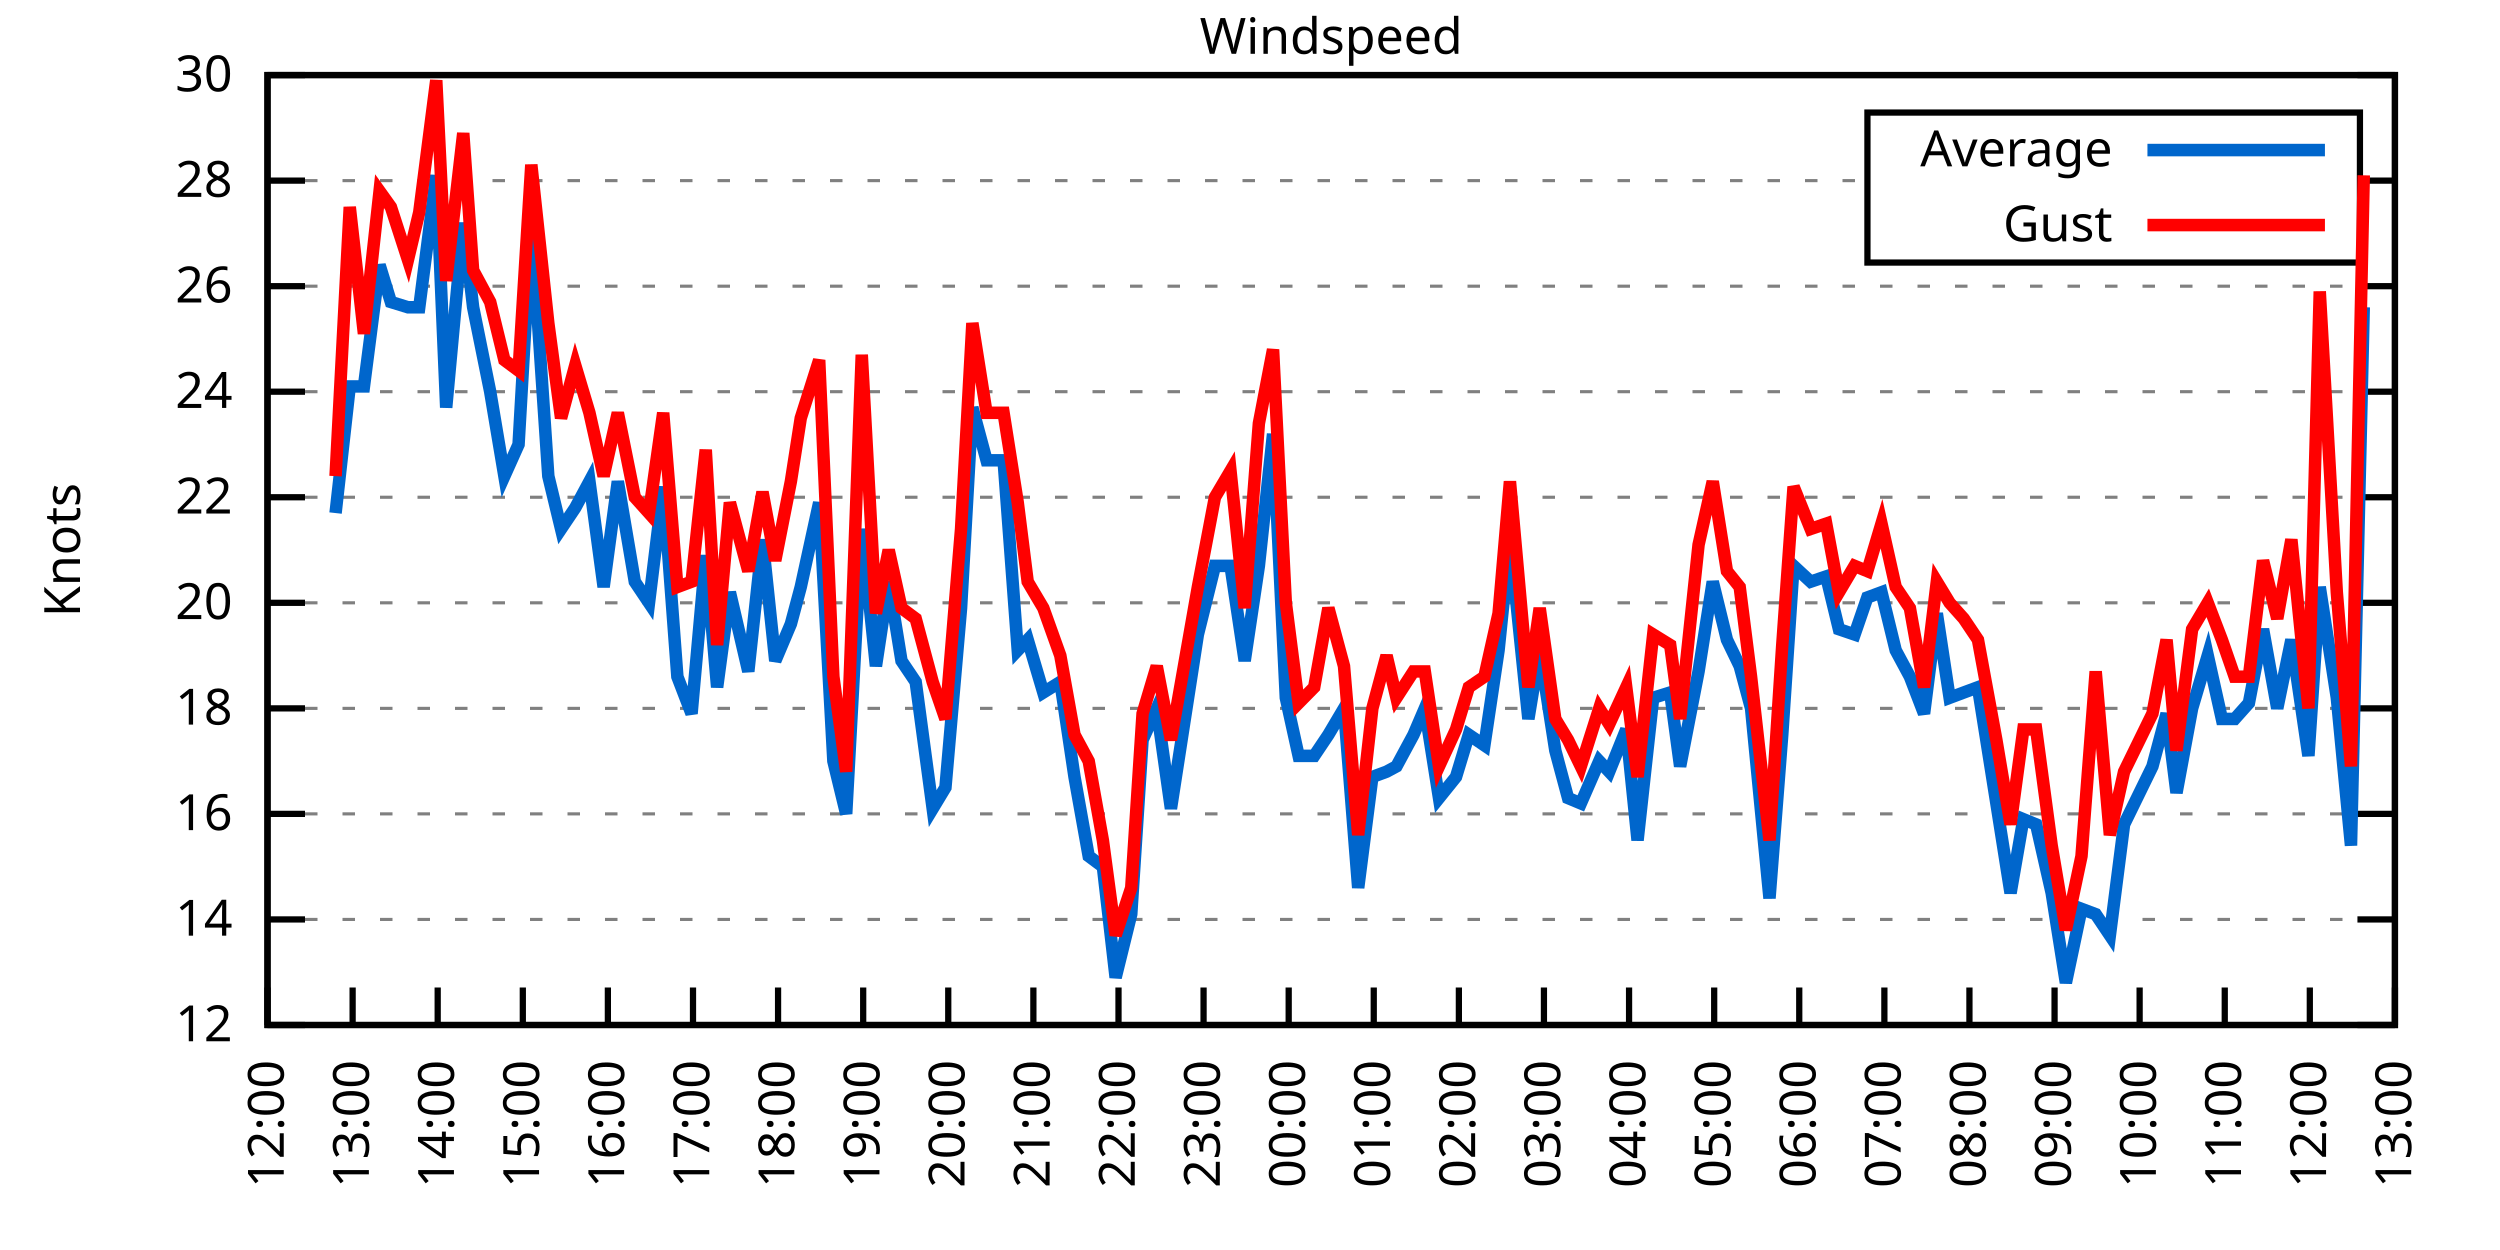
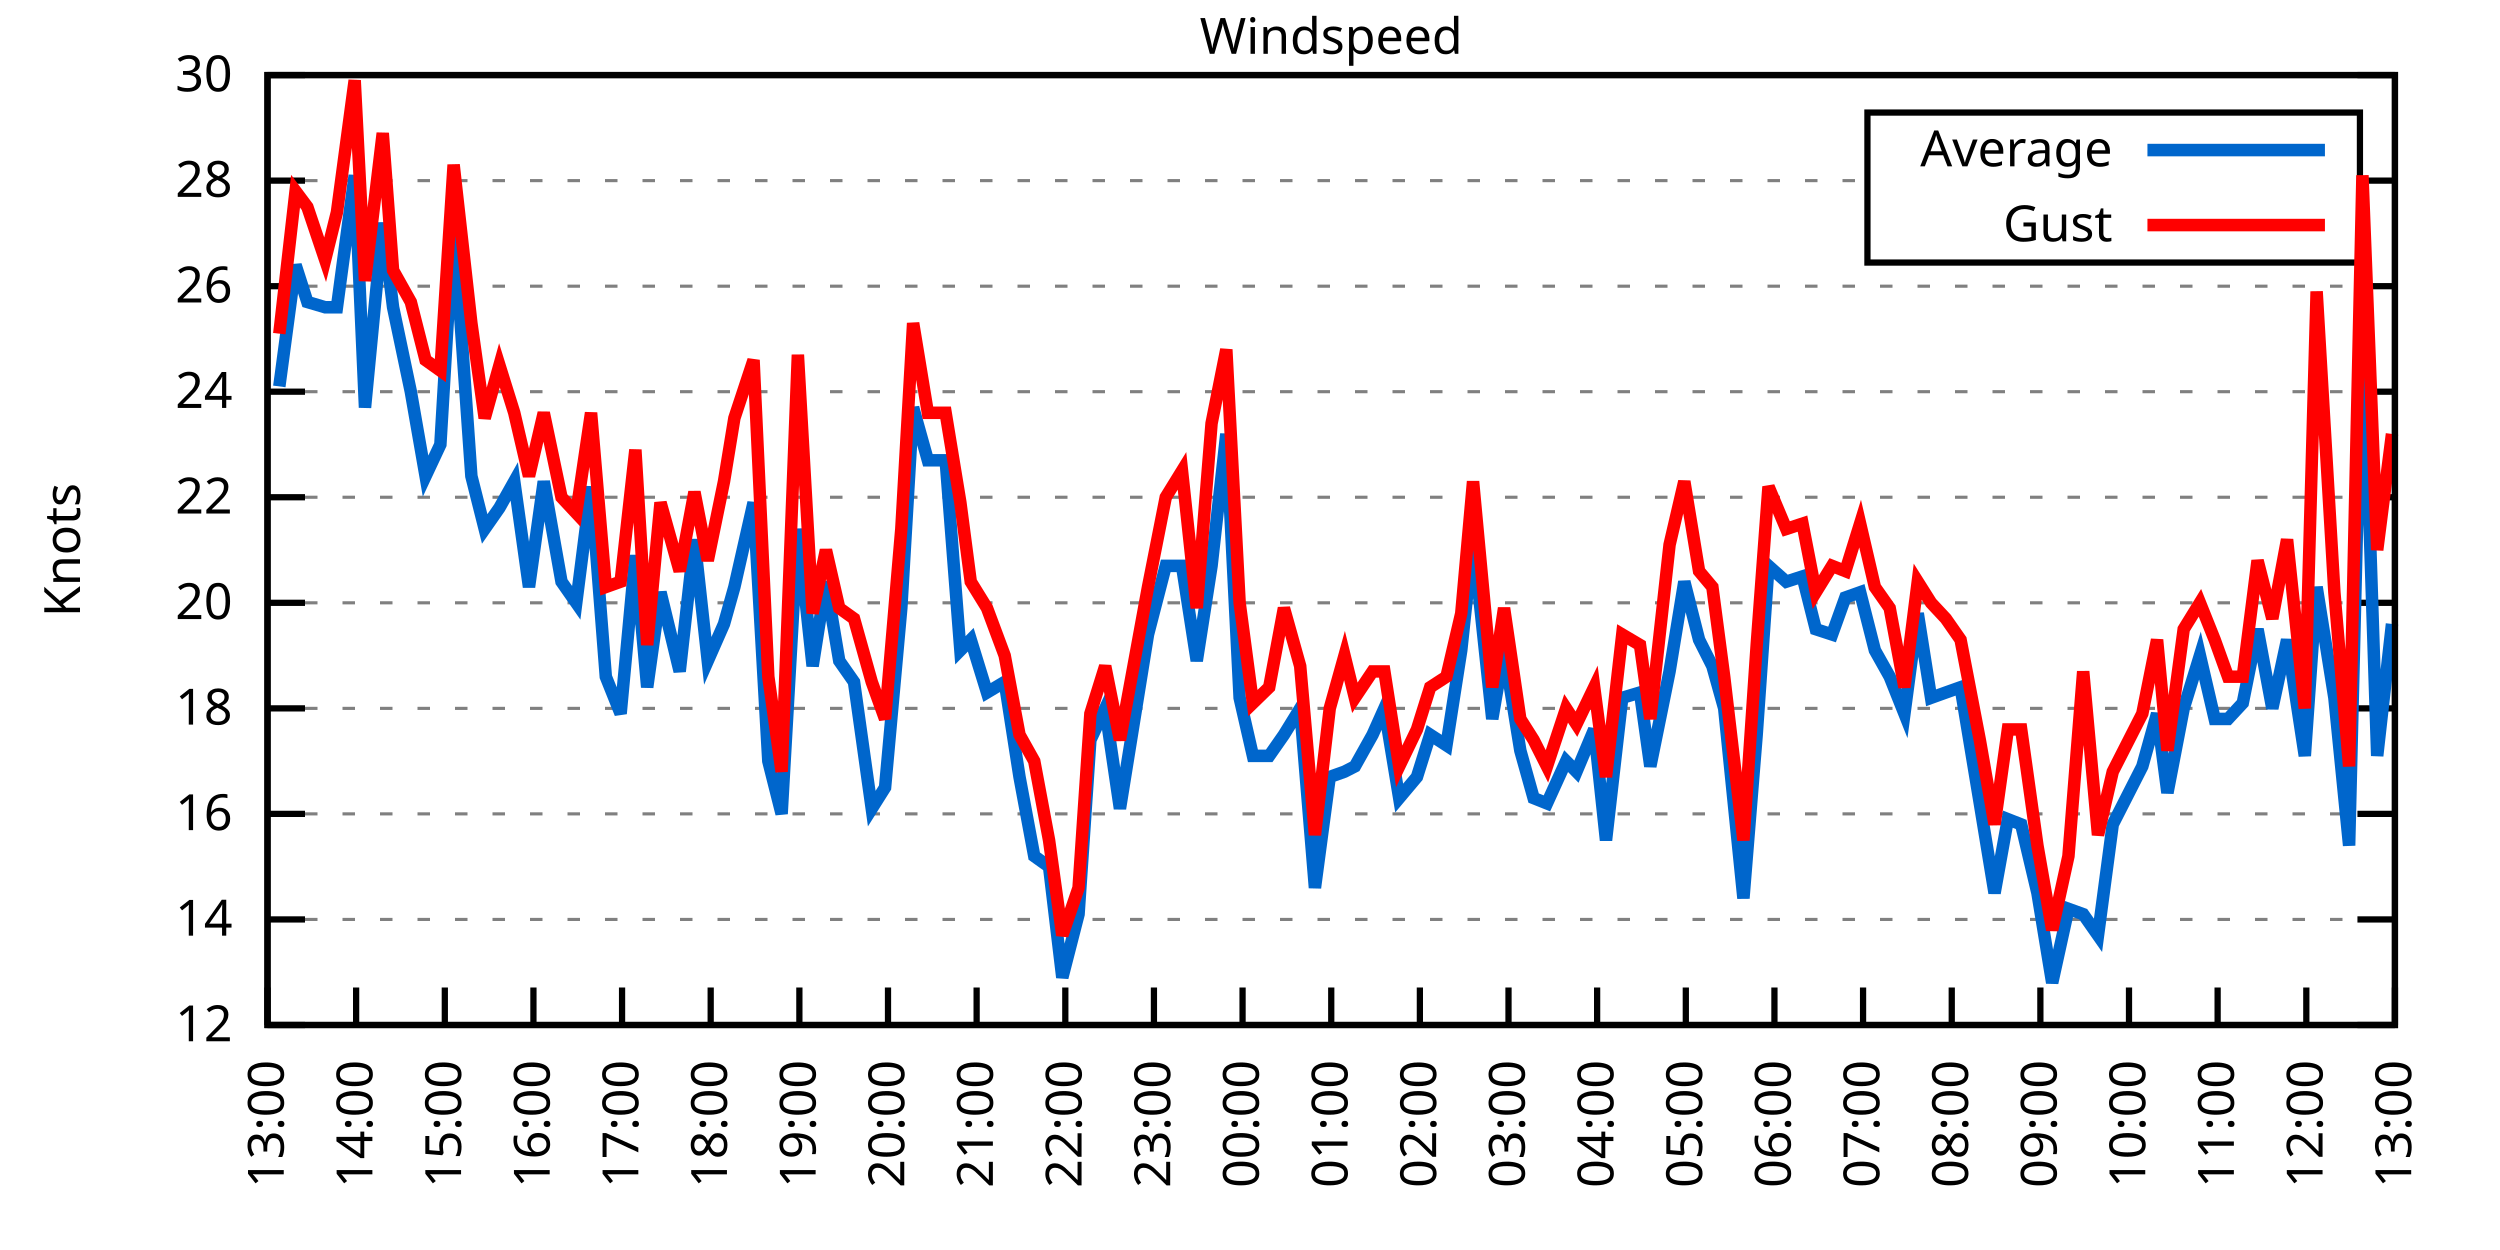
<svg xmlns="http://www.w3.org/2000/svg" xmlns:xlink="http://www.w3.org/1999/xlink" width="400" height="200" viewBox="0 0 400 200">
  <g id="gnuplot_canvas">
    <rect x="0" y="0" width="400" height="200" fill="none" />
    <defs>
      <circle id="gpDot" r="0.5" stroke-width="0.5" stroke="currentColor" />
      <path id="gpPt0" stroke-width="0.333" stroke="currentColor" d="M-1,0 h2 M0,-1 v2" />
      <path id="gpPt1" stroke-width="0.333" stroke="currentColor" d="M-1,-1 L1,1 M1,-1 L-1,1" />
      <path id="gpPt2" stroke-width="0.333" stroke="currentColor" d="M-1,0 L1,0 M0,-1 L0,1 M-1,-1 L1,1 M-1,1 L1,-1" />
      <rect id="gpPt3" stroke-width="0.333" stroke="currentColor" x="-1" y="-1" width="2" height="2" />
      <rect id="gpPt4" stroke-width="0.333" stroke="currentColor" fill="currentColor" x="-1" y="-1" width="2" height="2" />
      <circle id="gpPt5" stroke-width="0.333" stroke="currentColor" cx="0" cy="0" r="1" />
      <use xlink:href="#gpPt5" id="gpPt6" fill="currentColor" stroke="none" />
      <path id="gpPt7" stroke-width="0.333" stroke="currentColor" d="M0,-1.33 L-1.33,0.67 L1.33,0.67 z" />
      <use xlink:href="#gpPt7" id="gpPt8" fill="currentColor" stroke="none" />
      <use xlink:href="#gpPt7" id="gpPt9" stroke="currentColor" transform="rotate(180)" />
      <use xlink:href="#gpPt9" id="gpPt10" fill="currentColor" stroke="none" />
      <use xlink:href="#gpPt3" id="gpPt11" stroke="currentColor" transform="rotate(45)" />
      <use xlink:href="#gpPt11" id="gpPt12" fill="currentColor" stroke="none" />
      <path id="gpPt13" stroke-width="0.333" stroke="currentColor" d="M0,1.330 L1.265,0.411 L0.782,-1.067 L-0.782,-1.076 L-1.265,0.411 z" />
      <use xlink:href="#gpPt13" id="gpPt14" fill="currentColor" stroke="none" />
      <filter id="textbox" filterUnits="objectBoundingBox" x="0" y="0" height="1" width="1">
        <feFlood flood-color="white" flood-opacity="1" result="bgnd" />
        <feComposite in="SourceGraphic" in2="bgnd" operator="atop" />
      </filter>
      <filter id="greybox" filterUnits="objectBoundingBox" x="0" y="0" height="1" width="1">
        <feFlood flood-color="lightgrey" flood-opacity="1" result="grey" />
        <feComposite in="SourceGraphic" in2="grey" operator="atop" />
      </filter>
    </defs>
    <g fill="none" color="white" stroke="currentColor" stroke-width="1.00" stroke-linecap="butt" stroke-linejoin="miter">
</g>
    <g fill="none" color="black" stroke="currentColor" stroke-width="1.00" stroke-linecap="butt" stroke-linejoin="miter">
      <g stroke="none" shape-rendering="crispEdges">
        <polygon fill="rgb(255, 255, 255)" points="42.80,164.00 383.18,164.00 383.18,12.02 42.80,12.02 " />
      </g>
    </g>
    <g fill="none" color="black" stroke="currentColor" stroke-width="1.00" stroke-linecap="butt" stroke-linejoin="miter">
</g>
    <g fill="none" color="black" stroke="black" stroke-width="0.50" stroke-linecap="butt" stroke-linejoin="miter">
</g>
    <g fill="none" color="gray" stroke="currentColor" stroke-width="0.50" stroke-linecap="butt" stroke-linejoin="miter">
      <path stroke="gray" stroke-dasharray="2,4" class="gridline" d="M42.80,164.00 L383.19,164.00  " />
    </g>
    <g fill="none" color="gray" stroke="gray" stroke-width="1.00" stroke-linecap="butt" stroke-linejoin="miter">
</g>
    <g fill="none" color="black" stroke="currentColor" stroke-width="1.00" stroke-linecap="butt" stroke-linejoin="miter">
      <path stroke="black" d="M42.80,164.00 L48.80,164.00 M383.19,164.00 L377.19,164.00  " />
      <g transform="translate(37.20,166.60)" stroke="none" fill="black" font-family="Sans" font-size="8.00" text-anchor="end">
        <text>
          <tspan font-family="Sans"> 12</tspan>
        </text>
      </g>
    </g>
    <g fill="none" color="black" stroke="currentColor" stroke-width="1.00" stroke-linecap="butt" stroke-linejoin="miter">
</g>
    <g fill="none" color="black" stroke="black" stroke-width="0.50" stroke-linecap="butt" stroke-linejoin="miter">
</g>
    <g fill="none" color="gray" stroke="currentColor" stroke-width="0.50" stroke-linecap="butt" stroke-linejoin="miter">
      <path stroke="gray" stroke-dasharray="2,4" class="gridline" d="M42.80,147.11 L383.19,147.11  " />
    </g>
    <g fill="none" color="gray" stroke="gray" stroke-width="1.00" stroke-linecap="butt" stroke-linejoin="miter">
</g>
    <g fill="none" color="black" stroke="currentColor" stroke-width="1.00" stroke-linecap="butt" stroke-linejoin="miter">
      <path stroke="black" d="M42.80,147.11 L48.80,147.11 M383.19,147.11 L377.19,147.11  " />
      <g transform="translate(37.20,149.71)" stroke="none" fill="black" font-family="Sans" font-size="8.00" text-anchor="end">
        <text>
          <tspan font-family="Sans"> 14</tspan>
        </text>
      </g>
    </g>
    <g fill="none" color="black" stroke="currentColor" stroke-width="1.00" stroke-linecap="butt" stroke-linejoin="miter">
</g>
    <g fill="none" color="black" stroke="black" stroke-width="0.50" stroke-linecap="butt" stroke-linejoin="miter">
</g>
    <g fill="none" color="gray" stroke="currentColor" stroke-width="0.50" stroke-linecap="butt" stroke-linejoin="miter">
      <path stroke="gray" stroke-dasharray="2,4" class="gridline" d="M42.80,130.22 L383.19,130.22  " />
    </g>
    <g fill="none" color="gray" stroke="gray" stroke-width="1.00" stroke-linecap="butt" stroke-linejoin="miter">
</g>
    <g fill="none" color="black" stroke="currentColor" stroke-width="1.00" stroke-linecap="butt" stroke-linejoin="miter">
      <path stroke="black" d="M42.80,130.22 L48.80,130.22 M383.19,130.22 L377.19,130.22  " />
      <g transform="translate(37.20,132.82)" stroke="none" fill="black" font-family="Sans" font-size="8.00" text-anchor="end">
        <text>
          <tspan font-family="Sans"> 16</tspan>
        </text>
      </g>
    </g>
    <g fill="none" color="black" stroke="currentColor" stroke-width="1.00" stroke-linecap="butt" stroke-linejoin="miter">
</g>
    <g fill="none" color="black" stroke="black" stroke-width="0.50" stroke-linecap="butt" stroke-linejoin="miter">
</g>
    <g fill="none" color="gray" stroke="currentColor" stroke-width="0.50" stroke-linecap="butt" stroke-linejoin="miter">
      <path stroke="gray" stroke-dasharray="2,4" class="gridline" d="M42.80,113.34 L383.19,113.34  " />
    </g>
    <g fill="none" color="gray" stroke="gray" stroke-width="1.00" stroke-linecap="butt" stroke-linejoin="miter">
</g>
    <g fill="none" color="black" stroke="currentColor" stroke-width="1.00" stroke-linecap="butt" stroke-linejoin="miter">
      <path stroke="black" d="M42.80,113.34 L48.80,113.34 M383.19,113.34 L377.19,113.34  " />
      <g transform="translate(37.20,115.94)" stroke="none" fill="black" font-family="Sans" font-size="8.00" text-anchor="end">
        <text>
          <tspan font-family="Sans"> 18</tspan>
        </text>
      </g>
    </g>
    <g fill="none" color="black" stroke="currentColor" stroke-width="1.00" stroke-linecap="butt" stroke-linejoin="miter">
</g>
    <g fill="none" color="black" stroke="black" stroke-width="0.50" stroke-linecap="butt" stroke-linejoin="miter">
</g>
    <g fill="none" color="gray" stroke="currentColor" stroke-width="0.50" stroke-linecap="butt" stroke-linejoin="miter">
      <path stroke="gray" stroke-dasharray="2,4" class="gridline" d="M42.80,96.45 L383.19,96.45  " />
    </g>
    <g fill="none" color="gray" stroke="gray" stroke-width="1.00" stroke-linecap="butt" stroke-linejoin="miter">
</g>
    <g fill="none" color="black" stroke="currentColor" stroke-width="1.00" stroke-linecap="butt" stroke-linejoin="miter">
      <path stroke="black" d="M42.80,96.45 L48.80,96.45 M383.19,96.45 L377.19,96.45  " />
      <g transform="translate(37.20,99.05)" stroke="none" fill="black" font-family="Sans" font-size="8.00" text-anchor="end">
        <text>
          <tspan font-family="Sans"> 20</tspan>
        </text>
      </g>
    </g>
    <g fill="none" color="black" stroke="currentColor" stroke-width="1.00" stroke-linecap="butt" stroke-linejoin="miter">
</g>
    <g fill="none" color="black" stroke="black" stroke-width="0.50" stroke-linecap="butt" stroke-linejoin="miter">
</g>
    <g fill="none" color="gray" stroke="currentColor" stroke-width="0.50" stroke-linecap="butt" stroke-linejoin="miter">
      <path stroke="gray" stroke-dasharray="2,4" class="gridline" d="M42.80,79.56 L383.19,79.56  " />
    </g>
    <g fill="none" color="gray" stroke="gray" stroke-width="1.00" stroke-linecap="butt" stroke-linejoin="miter">
</g>
    <g fill="none" color="black" stroke="currentColor" stroke-width="1.00" stroke-linecap="butt" stroke-linejoin="miter">
      <path stroke="black" d="M42.80,79.56 L48.80,79.56 M383.19,79.56 L377.19,79.56  " />
      <g transform="translate(37.20,82.16)" stroke="none" fill="black" font-family="Sans" font-size="8.00" text-anchor="end">
        <text>
          <tspan font-family="Sans"> 22</tspan>
        </text>
      </g>
    </g>
    <g fill="none" color="black" stroke="currentColor" stroke-width="1.00" stroke-linecap="butt" stroke-linejoin="miter">
</g>
    <g fill="none" color="black" stroke="black" stroke-width="0.50" stroke-linecap="butt" stroke-linejoin="miter">
</g>
    <g fill="none" color="gray" stroke="currentColor" stroke-width="0.50" stroke-linecap="butt" stroke-linejoin="miter">
      <path stroke="gray" stroke-dasharray="2,4" class="gridline" d="M42.80,62.67 L383.19,62.67  " />
    </g>
    <g fill="none" color="gray" stroke="gray" stroke-width="1.00" stroke-linecap="butt" stroke-linejoin="miter">
</g>
    <g fill="none" color="black" stroke="currentColor" stroke-width="1.00" stroke-linecap="butt" stroke-linejoin="miter">
      <path stroke="black" d="M42.80,62.67 L48.80,62.67 M383.19,62.67 L377.19,62.67  " />
      <g transform="translate(37.20,65.27)" stroke="none" fill="black" font-family="Sans" font-size="8.00" text-anchor="end">
        <text>
          <tspan font-family="Sans"> 24</tspan>
        </text>
      </g>
    </g>
    <g fill="none" color="black" stroke="currentColor" stroke-width="1.00" stroke-linecap="butt" stroke-linejoin="miter">
</g>
    <g fill="none" color="black" stroke="black" stroke-width="0.50" stroke-linecap="butt" stroke-linejoin="miter">
</g>
    <g fill="none" color="gray" stroke="currentColor" stroke-width="0.50" stroke-linecap="butt" stroke-linejoin="miter">
      <path stroke="gray" stroke-dasharray="2,4" class="gridline" d="M42.80,45.79 L383.19,45.79  " />
    </g>
    <g fill="none" color="gray" stroke="gray" stroke-width="1.00" stroke-linecap="butt" stroke-linejoin="miter">
</g>
    <g fill="none" color="black" stroke="currentColor" stroke-width="1.00" stroke-linecap="butt" stroke-linejoin="miter">
      <path stroke="black" d="M42.80,45.79 L48.80,45.79 M383.19,45.79 L377.19,45.79  " />
      <g transform="translate(37.20,48.39)" stroke="none" fill="black" font-family="Sans" font-size="8.00" text-anchor="end">
        <text>
          <tspan font-family="Sans"> 26</tspan>
        </text>
      </g>
    </g>
    <g fill="none" color="black" stroke="currentColor" stroke-width="1.00" stroke-linecap="butt" stroke-linejoin="miter">
</g>
    <g fill="none" color="black" stroke="black" stroke-width="0.50" stroke-linecap="butt" stroke-linejoin="miter">
</g>
    <g fill="none" color="gray" stroke="currentColor" stroke-width="0.50" stroke-linecap="butt" stroke-linejoin="miter">
      <path stroke="gray" stroke-dasharray="2,4" class="gridline" d="M42.80,28.90 L298.79,28.90 M377.59,28.90 L383.19,28.90  " />
    </g>
    <g fill="none" color="gray" stroke="gray" stroke-width="1.00" stroke-linecap="butt" stroke-linejoin="miter">
</g>
    <g fill="none" color="black" stroke="currentColor" stroke-width="1.00" stroke-linecap="butt" stroke-linejoin="miter">
      <path stroke="black" d="M42.80,28.90 L48.80,28.90 M383.19,28.90 L377.19,28.90  " />
      <g transform="translate(37.20,31.50)" stroke="none" fill="black" font-family="Sans" font-size="8.00" text-anchor="end">
        <text>
          <tspan font-family="Sans"> 28</tspan>
        </text>
      </g>
    </g>
    <g fill="none" color="black" stroke="currentColor" stroke-width="1.00" stroke-linecap="butt" stroke-linejoin="miter">
</g>
    <g fill="none" color="black" stroke="black" stroke-width="0.50" stroke-linecap="butt" stroke-linejoin="miter">
</g>
    <g fill="none" color="gray" stroke="currentColor" stroke-width="0.50" stroke-linecap="butt" stroke-linejoin="miter">
      <path stroke="gray" stroke-dasharray="2,4" class="gridline" d="M42.80,12.01 L383.19,12.01  " />
    </g>
    <g fill="none" color="gray" stroke="gray" stroke-width="1.00" stroke-linecap="butt" stroke-linejoin="miter">
</g>
    <g fill="none" color="black" stroke="currentColor" stroke-width="1.00" stroke-linecap="butt" stroke-linejoin="miter">
      <path stroke="black" d="M42.80,12.01 L48.80,12.01 M383.19,12.01 L377.19,12.01  " />
      <g transform="translate(37.20,14.61)" stroke="none" fill="black" font-family="Sans" font-size="8.00" text-anchor="end">
        <text>
          <tspan font-family="Sans"> 30</tspan>
        </text>
      </g>
    </g>
    <g fill="none" color="black" stroke="currentColor" stroke-width="1.00" stroke-linecap="butt" stroke-linejoin="miter">
      <path stroke="black" d="M42.80,164.00 L42.80,158.00  " />
      <g transform="translate(45.40,169.60) rotate(270.00)" stroke="none" fill="black" font-family="Sans" font-size="8.00" text-anchor="end">
        <text>
-           <tspan font-family="Sans">12:00</tspan>
-         </text>
-       </g>
-     </g>
-     <g fill="none" color="black" stroke="currentColor" stroke-width="1.00" stroke-linecap="butt" stroke-linejoin="miter">
-       <path stroke="black" d="M56.42,164.00 L56.42,158.00  " />
-       <g transform="translate(59.02,169.60) rotate(270.00)" stroke="none" fill="black" font-family="Sans" font-size="8.00" text-anchor="end">
-         <text>
          <tspan font-family="Sans">13:00</tspan>
        </text>
      </g>
    </g>
    <g fill="none" color="black" stroke="currentColor" stroke-width="1.00" stroke-linecap="butt" stroke-linejoin="miter">
-       <path stroke="black" d="M70.03,164.00 L70.03,158.00  " />
-       <g transform="translate(72.63,169.60) rotate(270.00)" stroke="none" fill="black" font-family="Sans" font-size="8.00" text-anchor="end">
+       <path stroke="black" d="M56.98,164.00 L56.98,158.00  " />
+       <g transform="translate(59.58,169.60) rotate(270.00)" stroke="none" fill="black" font-family="Sans" font-size="8.00" text-anchor="end">
        <text>
          <tspan font-family="Sans">14:00</tspan>
        </text>
      </g>
    </g>
    <g fill="none" color="black" stroke="currentColor" stroke-width="1.00" stroke-linecap="butt" stroke-linejoin="miter">
-       <path stroke="black" d="M83.65,164.00 L83.65,158.00  " />
-       <g transform="translate(86.25,169.60) rotate(270.00)" stroke="none" fill="black" font-family="Sans" font-size="8.00" text-anchor="end">
+       <path stroke="black" d="M71.17,164.00 L71.17,158.00  " />
+       <g transform="translate(73.77,169.60) rotate(270.00)" stroke="none" fill="black" font-family="Sans" font-size="8.00" text-anchor="end">
        <text>
          <tspan font-family="Sans">15:00</tspan>
        </text>
      </g>
    </g>
    <g fill="none" color="black" stroke="currentColor" stroke-width="1.00" stroke-linecap="butt" stroke-linejoin="miter">
-       <path stroke="black" d="M97.26,164.00 L97.26,158.00  " />
-       <g transform="translate(99.86,169.60) rotate(270.00)" stroke="none" fill="black" font-family="Sans" font-size="8.00" text-anchor="end">
+       <path stroke="black" d="M85.35,164.00 L85.35,158.00  " />
+       <g transform="translate(87.95,169.60) rotate(270.00)" stroke="none" fill="black" font-family="Sans" font-size="8.00" text-anchor="end">
        <text>
          <tspan font-family="Sans">16:00</tspan>
        </text>
      </g>
    </g>
    <g fill="none" color="black" stroke="currentColor" stroke-width="1.00" stroke-linecap="butt" stroke-linejoin="miter">
-       <path stroke="black" d="M110.88,164.00 L110.88,158.00  " />
-       <g transform="translate(113.48,169.60) rotate(270.00)" stroke="none" fill="black" font-family="Sans" font-size="8.00" text-anchor="end">
+       <path stroke="black" d="M99.53,164.00 L99.53,158.00  " />
+       <g transform="translate(102.13,169.60) rotate(270.00)" stroke="none" fill="black" font-family="Sans" font-size="8.00" text-anchor="end">
        <text>
          <tspan font-family="Sans">17:00</tspan>
        </text>
      </g>
    </g>
    <g fill="none" color="black" stroke="currentColor" stroke-width="1.00" stroke-linecap="butt" stroke-linejoin="miter">
-       <path stroke="black" d="M124.49,164.00 L124.49,158.00  " />
-       <g transform="translate(127.09,169.60) rotate(270.00)" stroke="none" fill="black" font-family="Sans" font-size="8.00" text-anchor="end">
+       <path stroke="black" d="M113.71,164.00 L113.71,158.00  " />
+       <g transform="translate(116.31,169.60) rotate(270.00)" stroke="none" fill="black" font-family="Sans" font-size="8.00" text-anchor="end">
        <text>
          <tspan font-family="Sans">18:00</tspan>
        </text>
      </g>
    </g>
    <g fill="none" color="black" stroke="currentColor" stroke-width="1.00" stroke-linecap="butt" stroke-linejoin="miter">
-       <path stroke="black" d="M138.11,164.00 L138.11,158.00  " />
-       <g transform="translate(140.71,169.60) rotate(270.00)" stroke="none" fill="black" font-family="Sans" font-size="8.00" text-anchor="end">
+       <path stroke="black" d="M127.90,164.00 L127.90,158.00  " />
+       <g transform="translate(130.50,169.60) rotate(270.00)" stroke="none" fill="black" font-family="Sans" font-size="8.00" text-anchor="end">
        <text>
          <tspan font-family="Sans">19:00</tspan>
        </text>
      </g>
    </g>
    <g fill="none" color="black" stroke="currentColor" stroke-width="1.00" stroke-linecap="butt" stroke-linejoin="miter">
-       <path stroke="black" d="M151.72,164.00 L151.72,158.00  " />
-       <g transform="translate(154.32,169.60) rotate(270.00)" stroke="none" fill="black" font-family="Sans" font-size="8.00" text-anchor="end">
+       <path stroke="black" d="M142.08,164.00 L142.08,158.00  " />
+       <g transform="translate(144.68,169.60) rotate(270.00)" stroke="none" fill="black" font-family="Sans" font-size="8.00" text-anchor="end">
        <text>
          <tspan font-family="Sans">20:00</tspan>
        </text>
      </g>
    </g>
    <g fill="none" color="black" stroke="currentColor" stroke-width="1.00" stroke-linecap="butt" stroke-linejoin="miter">
-       <path stroke="black" d="M165.34,164.00 L165.34,158.00  " />
-       <g transform="translate(167.94,169.60) rotate(270.00)" stroke="none" fill="black" font-family="Sans" font-size="8.00" text-anchor="end">
+       <path stroke="black" d="M156.26,164.00 L156.26,158.00  " />
+       <g transform="translate(158.86,169.60) rotate(270.00)" stroke="none" fill="black" font-family="Sans" font-size="8.00" text-anchor="end">
        <text>
          <tspan font-family="Sans">21:00</tspan>
        </text>
      </g>
    </g>
    <g fill="none" color="black" stroke="currentColor" stroke-width="1.00" stroke-linecap="butt" stroke-linejoin="miter">
-       <path stroke="black" d="M178.96,164.00 L178.96,158.00  " />
-       <g transform="translate(181.56,169.60) rotate(270.00)" stroke="none" fill="black" font-family="Sans" font-size="8.00" text-anchor="end">
+       <path stroke="black" d="M170.45,164.00 L170.45,158.00  " />
+       <g transform="translate(173.05,169.60) rotate(270.00)" stroke="none" fill="black" font-family="Sans" font-size="8.00" text-anchor="end">
        <text>
          <tspan font-family="Sans">22:00</tspan>
        </text>
      </g>
    </g>
    <g fill="none" color="black" stroke="currentColor" stroke-width="1.00" stroke-linecap="butt" stroke-linejoin="miter">
-       <path stroke="black" d="M192.57,164.00 L192.57,158.00  " />
-       <g transform="translate(195.17,169.60) rotate(270.00)" stroke="none" fill="black" font-family="Sans" font-size="8.00" text-anchor="end">
+       <path stroke="black" d="M184.63,164.00 L184.63,158.00  " />
+       <g transform="translate(187.23,169.60) rotate(270.00)" stroke="none" fill="black" font-family="Sans" font-size="8.00" text-anchor="end">
        <text>
          <tspan font-family="Sans">23:00</tspan>
        </text>
      </g>
    </g>
    <g fill="none" color="black" stroke="currentColor" stroke-width="1.00" stroke-linecap="butt" stroke-linejoin="miter">
-       <path stroke="black" d="M206.19,164.00 L206.19,158.00  " />
-       <g transform="translate(208.79,169.60) rotate(270.00)" stroke="none" fill="black" font-family="Sans" font-size="8.00" text-anchor="end">
+       <path stroke="black" d="M198.81,164.00 L198.81,158.00  " />
+       <g transform="translate(201.41,169.60) rotate(270.00)" stroke="none" fill="black" font-family="Sans" font-size="8.00" text-anchor="end">
        <text>
          <tspan font-family="Sans">00:00</tspan>
        </text>
      </g>
    </g>
    <g fill="none" color="black" stroke="currentColor" stroke-width="1.00" stroke-linecap="butt" stroke-linejoin="miter">
-       <path stroke="black" d="M219.80,164.00 L219.80,158.00  " />
-       <g transform="translate(222.40,169.60) rotate(270.00)" stroke="none" fill="black" font-family="Sans" font-size="8.00" text-anchor="end">
+       <path stroke="black" d="M213.00,164.00 L213.00,158.00  " />
+       <g transform="translate(215.60,169.60) rotate(270.00)" stroke="none" fill="black" font-family="Sans" font-size="8.00" text-anchor="end">
        <text>
          <tspan font-family="Sans">01:00</tspan>
        </text>
      </g>
    </g>
    <g fill="none" color="black" stroke="currentColor" stroke-width="1.00" stroke-linecap="butt" stroke-linejoin="miter">
-       <path stroke="black" d="M233.42,164.00 L233.42,158.00  " />
-       <g transform="translate(236.02,169.60) rotate(270.00)" stroke="none" fill="black" font-family="Sans" font-size="8.00" text-anchor="end">
+       <path stroke="black" d="M227.18,164.00 L227.18,158.00  " />
+       <g transform="translate(229.78,169.60) rotate(270.00)" stroke="none" fill="black" font-family="Sans" font-size="8.00" text-anchor="end">
        <text>
          <tspan font-family="Sans">02:00</tspan>
        </text>
      </g>
    </g>
    <g fill="none" color="black" stroke="currentColor" stroke-width="1.00" stroke-linecap="butt" stroke-linejoin="miter">
-       <path stroke="black" d="M247.03,164.00 L247.03,158.00  " />
-       <g transform="translate(249.63,169.60) rotate(270.00)" stroke="none" fill="black" font-family="Sans" font-size="8.00" text-anchor="end">
+       <path stroke="black" d="M241.36,164.00 L241.36,158.00  " />
+       <g transform="translate(243.96,169.60) rotate(270.00)" stroke="none" fill="black" font-family="Sans" font-size="8.00" text-anchor="end">
        <text>
          <tspan font-family="Sans">03:00</tspan>
        </text>
      </g>
    </g>
    <g fill="none" color="black" stroke="currentColor" stroke-width="1.00" stroke-linecap="butt" stroke-linejoin="miter">
-       <path stroke="black" d="M260.65,164.00 L260.65,158.00  " />
-       <g transform="translate(263.25,169.60) rotate(270.00)" stroke="none" fill="black" font-family="Sans" font-size="8.00" text-anchor="end">
+       <path stroke="black" d="M255.54,164.00 L255.54,158.00  " />
+       <g transform="translate(258.14,169.60) rotate(270.00)" stroke="none" fill="black" font-family="Sans" font-size="8.00" text-anchor="end">
        <text>
          <tspan font-family="Sans">04:00</tspan>
        </text>
      </g>
    </g>
    <g fill="none" color="black" stroke="currentColor" stroke-width="1.00" stroke-linecap="butt" stroke-linejoin="miter">
-       <path stroke="black" d="M274.27,164.00 L274.27,158.00  " />
-       <g transform="translate(276.87,169.60) rotate(270.00)" stroke="none" fill="black" font-family="Sans" font-size="8.00" text-anchor="end">
+       <path stroke="black" d="M269.73,164.00 L269.73,158.00  " />
+       <g transform="translate(272.33,169.60) rotate(270.00)" stroke="none" fill="black" font-family="Sans" font-size="8.00" text-anchor="end">
        <text>
          <tspan font-family="Sans">05:00</tspan>
        </text>
      </g>
    </g>
    <g fill="none" color="black" stroke="currentColor" stroke-width="1.00" stroke-linecap="butt" stroke-linejoin="miter">
-       <path stroke="black" d="M287.88,164.00 L287.88,158.00  " />
-       <g transform="translate(290.48,169.60) rotate(270.00)" stroke="none" fill="black" font-family="Sans" font-size="8.00" text-anchor="end">
+       <path stroke="black" d="M283.91,164.00 L283.91,158.00  " />
+       <g transform="translate(286.51,169.60) rotate(270.00)" stroke="none" fill="black" font-family="Sans" font-size="8.00" text-anchor="end">
        <text>
          <tspan font-family="Sans">06:00</tspan>
        </text>
      </g>
    </g>
    <g fill="none" color="black" stroke="currentColor" stroke-width="1.00" stroke-linecap="butt" stroke-linejoin="miter">
-       <path stroke="black" d="M301.50,164.00 L301.50,158.00  " />
-       <g transform="translate(304.10,169.60) rotate(270.00)" stroke="none" fill="black" font-family="Sans" font-size="8.00" text-anchor="end">
+       <path stroke="black" d="M298.09,164.00 L298.09,158.00  " />
+       <g transform="translate(300.69,169.60) rotate(270.00)" stroke="none" fill="black" font-family="Sans" font-size="8.00" text-anchor="end">
        <text>
          <tspan font-family="Sans">07:00</tspan>
        </text>
      </g>
    </g>
    <g fill="none" color="black" stroke="currentColor" stroke-width="1.00" stroke-linecap="butt" stroke-linejoin="miter">
-       <path stroke="black" d="M315.11,164.00 L315.11,158.00  " />
-       <g transform="translate(317.71,169.60) rotate(270.00)" stroke="none" fill="black" font-family="Sans" font-size="8.00" text-anchor="end">
+       <path stroke="black" d="M312.28,164.00 L312.28,158.00  " />
+       <g transform="translate(314.88,169.60) rotate(270.00)" stroke="none" fill="black" font-family="Sans" font-size="8.00" text-anchor="end">
        <text>
          <tspan font-family="Sans">08:00</tspan>
        </text>
      </g>
    </g>
    <g fill="none" color="black" stroke="currentColor" stroke-width="1.00" stroke-linecap="butt" stroke-linejoin="miter">
-       <path stroke="black" d="M328.73,164.00 L328.73,158.00  " />
-       <g transform="translate(331.33,169.60) rotate(270.00)" stroke="none" fill="black" font-family="Sans" font-size="8.00" text-anchor="end">
+       <path stroke="black" d="M326.46,164.00 L326.46,158.00  " />
+       <g transform="translate(329.06,169.60) rotate(270.00)" stroke="none" fill="black" font-family="Sans" font-size="8.00" text-anchor="end">
        <text>
          <tspan font-family="Sans">09:00</tspan>
        </text>
      </g>
    </g>
    <g fill="none" color="black" stroke="currentColor" stroke-width="1.00" stroke-linecap="butt" stroke-linejoin="miter">
-       <path stroke="black" d="M342.34,164.00 L342.34,158.00  " />
-       <g transform="translate(344.94,169.60) rotate(270.00)" stroke="none" fill="black" font-family="Sans" font-size="8.00" text-anchor="end">
+       <path stroke="black" d="M340.64,164.00 L340.64,158.00  " />
+       <g transform="translate(343.24,169.60) rotate(270.00)" stroke="none" fill="black" font-family="Sans" font-size="8.00" text-anchor="end">
        <text>
          <tspan font-family="Sans">10:00</tspan>
        </text>
      </g>
    </g>
    <g fill="none" color="black" stroke="currentColor" stroke-width="1.00" stroke-linecap="butt" stroke-linejoin="miter">
-       <path stroke="black" d="M355.96,164.00 L355.96,158.00  " />
-       <g transform="translate(358.56,169.60) rotate(270.00)" stroke="none" fill="black" font-family="Sans" font-size="8.00" text-anchor="end">
+       <path stroke="black" d="M354.82,164.00 L354.82,158.00  " />
+       <g transform="translate(357.42,169.60) rotate(270.00)" stroke="none" fill="black" font-family="Sans" font-size="8.00" text-anchor="end">
        <text>
          <tspan font-family="Sans">11:00</tspan>
        </text>
      </g>
    </g>
    <g fill="none" color="black" stroke="currentColor" stroke-width="1.00" stroke-linecap="butt" stroke-linejoin="miter">
-       <path stroke="black" d="M369.57,164.00 L369.57,158.00  " />
-       <g transform="translate(372.17,169.60) rotate(270.00)" stroke="none" fill="black" font-family="Sans" font-size="8.00" text-anchor="end">
+       <path stroke="black" d="M369.01,164.00 L369.01,158.00  " />
+       <g transform="translate(371.61,169.60) rotate(270.00)" stroke="none" fill="black" font-family="Sans" font-size="8.00" text-anchor="end">
        <text>
          <tspan font-family="Sans">12:00</tspan>
        </text>
      </g>
    </g>
    <g fill="none" color="black" stroke="currentColor" stroke-width="1.00" stroke-linecap="butt" stroke-linejoin="miter">
      <path stroke="black" d="M383.19,164.00 L383.19,158.00  " />
      <g transform="translate(385.79,169.60) rotate(270.00)" stroke="none" fill="black" font-family="Sans" font-size="8.00" text-anchor="end">
        <text>
          <tspan font-family="Sans">13:00</tspan>
        </text>
      </g>
    </g>
    <g fill="none" color="black" stroke="currentColor" stroke-width="1.00" stroke-linecap="butt" stroke-linejoin="miter">
</g>
    <g fill="none" color="black" stroke="currentColor" stroke-width="1.00" stroke-linecap="butt" stroke-linejoin="miter">
      <path stroke="black" d="M42.80,12.01 L42.80,164.00 L383.19,164.00 L383.19,12.01 L42.80,12.01 Z  " />
    </g>
    <g fill="none" color="black" stroke="currentColor" stroke-width="1.00" stroke-linecap="butt" stroke-linejoin="miter">
</g>
    <g fill="none" color="black" stroke="currentColor" stroke-width="1.00" stroke-linecap="butt" stroke-linejoin="miter">
      <path stroke="black" d="M298.79,42.01 L298.79,18.01 L377.59,18.01 L377.59,42.01 L298.79,42.01 Z  " />
    </g>
    <g id="Windspeed_plot_1">
      <g fill="none" color="white" stroke="black" stroke-width="2.00" stroke-linecap="butt" stroke-linejoin="miter">
</g>
      <g fill="none" color="black" stroke="currentColor" stroke-width="2.00" stroke-linecap="butt" stroke-linejoin="miter">
        <g transform="translate(337.99,26.61)" stroke="none" fill="black" font-family="Sans" font-size="8.00" text-anchor="end">
          <text>
            <tspan font-family="Sans">Average</tspan>
          </text>
        </g>
      </g>
      <g fill="none" color="black" stroke="currentColor" stroke-width="2.00" stroke-linecap="butt" stroke-linejoin="miter">
-         <path stroke="rgb(  0, 102, 204)" d="M343.59,24.01 L371.99,24.01 M53.69,82.09 L55.96,61.83 L58.23,61.83 L60.73,42.41 L62.54,48.32 L65.27,49.16   L67.08,49.16 L69.80,28.05 L71.39,65.21 L74.12,35.65 L75.70,49.16 L78.43,62.67 L80.70,76.18 L82.97,71.12   L85.01,35.65 L87.73,76.18 L89.77,84.63 L92.04,81.25 L94.31,77.03 L96.58,93.92 L98.85,77.03 L101.57,93.07   L103.84,96.45 L106.11,77.87 L108.38,108.27 L110.65,114.18 L112.92,88.85 L114.74,109.96 L116.78,94.76 L119.73,107.43   L122.00,86.32 L124.04,105.74 L126.54,99.83 L128.12,93.92 L131.07,80.41 L133.34,121.78 L135.39,130.22 L137.88,84.63   L140.15,106.58 L142.19,93.07 L144.24,105.74 L146.51,109.11 L149.23,129.38 L151.27,126.00 L153.77,97.29 L155.58,65.21   L157.85,73.65 L160.57,73.65 L162.84,104.05 L164.43,102.36 L166.93,110.80 L169.65,109.11 L171.92,124.31 L174.19,136.98   L176.46,138.67 L178.50,156.40 L181.00,146.27 L182.81,118.40 L185.08,113.34 L187.35,129.38 L191.66,101.52 L194.39,90.54   L196.88,90.54 L199.15,105.74 L201.42,90.54 L203.69,69.43 L205.73,111.65 L207.78,120.94 L210.27,120.94 L212.54,117.56   L215.04,113.34 L217.31,142.05 L219.58,124.31 L221.85,123.47 L223.43,122.62 L226.16,117.56 L227.97,113.34 L230.24,127.69   L232.96,124.31 L235.01,117.56 L237.50,119.25 L239.77,104.05 L241.59,86.32 L244.54,115.03 L246.35,104.05 L248.85,120.09   L250.89,127.69 L252.93,128.54 L255.88,121.78 L257.47,123.47 L260.20,116.71 L262.01,134.45 L264.51,111.65 L267.23,110.80   L268.82,122.62 L271.77,107.43 L274.04,93.07 L276.31,102.36 L278.35,106.58 L280.17,113.34 L283.12,143.73 L285.16,117.56   L286.97,90.54 L289.70,93.07 L292.19,92.23 L294.23,100.67 L296.73,101.52 L298.77,95.60 L301.04,94.76 L303.31,104.05   L305.58,108.27 L307.85,114.18 L309.89,98.14 L311.94,111.65 L314.20,110.80 L316.47,109.96 L319.42,128.54 L321.69,142.89   L323.74,131.07 L325.78,131.91 L328.27,142.89 L330.54,157.24 L333.04,145.42 L335.31,146.27 L337.58,149.65 L339.85,131.91   L344.39,122.62 L346.65,114.18 L348.24,126.85 L350.74,113.34 L353.24,104.89 L355.50,115.03 L357.55,115.03 L359.82,112.49   L362.09,100.67 L364.36,113.34 L366.62,102.36 L369.35,120.94 L371.16,93.92 L373.89,111.65 L376.16,135.29 L378.20,49.16    " />
+         <path stroke="rgb(  0, 102, 204)" d="M343.59,24.01 L371.99,24.01 M44.69,61.83 L47.29,42.41 L49.18,48.32 L52.02,49.16 L53.91,49.16 L56.75,28.05   L58.40,65.21 L61.24,35.65 L62.89,49.16 L65.73,62.67 L68.09,76.18 L70.46,71.12 L72.58,35.65 L75.42,76.18   L77.55,84.63 L79.91,81.25 L82.28,77.03 L84.64,93.92 L87.00,77.03 L89.84,93.07 L92.20,96.45 L94.57,77.87   L96.93,108.27 L99.30,114.18 L101.66,88.85 L103.55,109.96 L105.68,94.76 L108.75,107.43 L111.11,86.32 L113.24,105.74   L115.84,99.83 L117.50,93.92 L120.57,80.41 L122.93,121.78 L125.06,130.22 L127.66,84.63 L130.02,106.58 L132.15,93.07   L134.28,105.74 L136.64,109.11 L139.48,129.38 L141.61,126.00 L144.21,97.29 L146.10,65.21 L148.46,73.65 L151.30,73.65   L153.66,104.05 L155.32,102.36 L157.92,110.80 L160.75,109.11 L163.12,124.31 L165.48,136.98 L167.85,138.67 L169.97,156.40   L172.57,146.27 L174.46,118.40 L176.83,113.34 L179.19,129.38 L183.68,101.52 L186.52,90.54 L189.12,90.54 L191.48,105.74   L193.85,90.54 L196.21,69.43 L198.34,111.65 L200.47,120.94 L203.07,120.94 L205.43,117.56 L208.03,113.34 L210.39,142.05   L212.76,124.31 L215.12,123.47 L216.78,122.62 L219.61,117.56 L221.50,113.34 L223.87,127.69 L226.71,124.31 L228.83,117.56   L231.43,119.25 L233.80,104.05 L235.69,86.32 L238.76,115.03 L240.65,104.05 L243.25,120.09 L245.38,127.69 L247.51,128.54   L250.58,121.78 L252.23,123.47 L255.07,116.71 L256.96,134.45 L259.56,111.65 L262.40,110.80 L264.05,122.62 L267.13,107.43   L269.49,93.07 L271.85,102.36 L273.98,106.58 L275.87,113.34 L278.95,143.73 L281.07,117.56 L282.96,90.54 L285.80,93.07   L288.40,92.23 L290.53,100.67 L293.13,101.52 L295.26,95.60 L297.62,94.76 L299.98,104.05 L302.35,108.27 L304.71,114.18   L306.84,98.14 L308.97,111.65 L311.33,110.80 L313.69,109.96 L316.77,128.54 L319.13,142.89 L321.26,131.07 L323.39,131.91   L325.99,142.89 L328.35,157.24 L330.95,145.42 L333.31,146.27 L335.68,149.65 L338.04,131.91 L342.77,122.62 L345.13,114.18   L346.79,126.85 L349.39,113.34 L351.99,104.89 L354.35,115.03 L356.48,115.03 L358.84,112.49 L361.21,100.67 L363.57,113.34   L365.93,102.36 L368.77,120.94 L370.66,93.92 L373.50,111.65 L375.86,135.29 L377.99,49.16 L380.35,120.94 L382.72,99.83    " />
      </g>
    </g>
    <g id="Windspeed_plot_2">
      <g fill="none" color="black" stroke="currentColor" stroke-width="2.00" stroke-linecap="butt" stroke-linejoin="miter">
        <g transform="translate(337.99,38.61)" stroke="none" fill="black" font-family="Sans" font-size="8.00" text-anchor="end">
          <text>
            <tspan font-family="Sans">Gust</tspan>
          </text>
        </g>
      </g>
      <g fill="none" color="black" stroke="currentColor" stroke-width="2.00" stroke-linecap="butt" stroke-linejoin="miter">
-         <path stroke="rgb(255,   0,   0)" d="M343.59,36.01 L371.99,36.01 M53.69,76.18 L55.96,33.12 L58.23,53.39 L60.73,30.59 L62.54,33.12 L65.27,41.56   L67.08,33.96 L69.80,12.85 L71.39,44.94 L74.12,21.30 L75.70,43.25 L78.43,48.32 L80.70,57.61 L82.97,59.30   L85.01,26.36 L87.73,51.70 L89.77,66.90 L92.04,58.45 L94.31,66.05 L96.58,76.18 L98.85,66.05 L101.57,79.56   L103.84,82.09 L106.11,66.05 L108.38,93.92 L110.65,93.07 L112.92,71.96 L114.74,103.20 L116.78,80.41 L119.73,91.38   L122.00,78.72 L124.04,89.69 L126.54,77.03 L128.12,66.90 L131.07,57.61 L133.34,108.27 L135.39,123.47 L137.88,56.76   L140.15,98.14 L142.19,88.00 L144.24,97.29 L146.51,98.98 L149.23,109.11 L151.27,115.03 L153.77,84.63 L155.58,51.70   L157.85,66.05 L160.57,66.05 L162.84,80.41 L164.43,93.07 L166.93,97.29 L169.65,104.89 L171.92,117.56 L174.19,121.78   L176.46,134.45 L178.50,149.65 L181.00,142.05 L182.81,114.18 L185.08,106.58 L187.35,118.40 L191.66,93.92 L194.39,79.56   L196.88,75.34 L199.15,97.29 L201.42,67.74 L203.69,55.92 L205.73,96.45 L207.78,112.49 L210.27,109.96 L212.54,97.29   L215.04,106.58 L217.31,133.60 L219.58,113.34 L221.85,104.89 L223.43,111.65 L226.16,107.43 L227.97,107.43 L230.24,122.62   L232.96,116.71 L235.01,109.96 L237.50,108.27 L239.77,98.14 L241.59,77.03 L244.54,109.96 L246.35,97.29 L248.85,115.03   L250.89,118.40 L252.93,122.62 L255.88,113.34 L257.47,115.87 L260.20,109.96 L262.01,124.31 L264.51,101.52 L267.23,103.20   L268.82,115.03 L271.77,87.16 L274.04,77.03 L276.31,91.38 L278.35,93.92 L280.17,108.27 L283.12,134.45 L285.16,103.20   L286.97,77.87 L289.70,84.63 L292.19,83.78 L294.23,94.76 L296.73,90.54 L298.77,91.38 L301.04,83.78 L303.31,93.92   L305.58,97.29 L307.85,109.96 L309.89,93.07 L311.94,96.45 L314.20,98.98 L316.47,102.36 L319.42,118.40 L321.69,131.91   L323.74,116.71 L325.78,116.71 L328.27,135.29 L330.54,148.80 L333.04,136.98 L335.31,107.43 L337.58,133.60 L339.85,123.47   L344.39,114.18 L346.65,102.36 L348.24,120.09 L350.74,100.67 L353.24,96.45 L355.50,102.36 L357.55,108.27 L359.82,108.27   L362.09,89.69 L364.36,98.98 L366.62,86.32 L369.35,113.34 L371.16,46.63 L373.89,94.76 L376.16,122.62 L378.20,28.05    " />
+         <path stroke="rgb(255,   0,   0)" d="M343.59,36.01 L371.99,36.01 M44.69,53.39 L47.29,30.59 L49.18,33.12 L52.02,41.56 L53.91,33.96 L56.75,12.85   L58.40,44.94 L61.24,21.30 L62.89,43.25 L65.73,48.32 L68.09,57.61 L70.46,59.30 L72.58,26.36 L75.42,51.70   L77.55,66.90 L79.91,58.45 L82.28,66.05 L84.64,76.18 L87.00,66.05 L89.84,79.56 L92.20,82.09 L94.57,66.05   L96.93,93.92 L99.30,93.07 L101.66,71.96 L103.55,103.20 L105.68,80.41 L108.75,91.38 L111.11,78.72 L113.24,89.69   L115.84,77.03 L117.50,66.90 L120.57,57.61 L122.93,108.27 L125.06,123.47 L127.66,56.76 L130.02,98.14 L132.15,88.00   L134.28,97.29 L136.64,98.98 L139.48,109.11 L141.61,115.03 L144.21,84.63 L146.10,51.70 L148.46,66.05 L151.30,66.05   L153.66,80.41 L155.32,93.07 L157.92,97.29 L160.75,104.89 L163.12,117.56 L165.48,121.78 L167.85,134.45 L169.97,149.65   L172.57,142.05 L174.46,114.18 L176.83,106.58 L179.19,118.40 L183.68,93.92 L186.52,79.56 L189.12,75.34 L191.48,97.29   L193.85,67.74 L196.21,55.92 L198.34,96.45 L200.47,112.49 L203.07,109.96 L205.43,97.29 L208.03,106.58 L210.39,133.60   L212.76,113.34 L215.12,104.89 L216.78,111.65 L219.61,107.43 L221.50,107.43 L223.87,122.62 L226.71,116.71 L228.83,109.96   L231.43,108.27 L233.80,98.14 L235.69,77.03 L238.76,109.96 L240.65,97.29 L243.25,115.03 L245.38,118.40 L247.51,122.62   L250.58,113.34 L252.23,115.87 L255.07,109.96 L256.96,124.31 L259.56,101.52 L262.40,103.20 L264.05,115.03 L267.13,87.16   L269.49,77.03 L271.85,91.38 L273.98,93.92 L275.87,108.27 L278.95,134.45 L281.07,103.20 L282.96,77.87 L285.80,84.63   L288.40,83.78 L290.53,94.76 L293.13,90.54 L295.26,91.38 L297.62,83.78 L299.98,93.92 L302.35,97.29 L304.71,109.96   L306.84,93.07 L308.97,96.45 L311.33,98.98 L313.69,102.36 L316.77,118.40 L319.13,131.91 L321.26,116.71 L323.39,116.71   L325.99,135.29 L328.35,148.80 L330.95,136.98 L333.31,107.43 L335.68,133.60 L338.04,123.47 L342.77,114.18 L345.13,102.36   L346.79,120.09 L349.39,100.67 L351.99,96.45 L354.35,102.36 L356.48,108.27 L358.84,108.27 L361.21,89.69 L363.57,98.98   L365.93,86.32 L368.77,113.34 L370.66,46.63 L373.50,94.76 L375.86,122.62 L377.99,28.05 L380.35,88.00 L382.72,69.43    " />
      </g>
    </g>
    <g fill="none" color="black" stroke="currentColor" stroke-width="2.00" stroke-linecap="butt" stroke-linejoin="miter">
</g>
    <g fill="none" color="black" stroke="black" stroke-width="1.00" stroke-linecap="butt" stroke-linejoin="miter">
</g>
    <g fill="none" color="black" stroke="currentColor" stroke-width="1.00" stroke-linecap="butt" stroke-linejoin="miter">
      <path stroke="black" d="M42.80,12.01 L42.80,164.00 L383.19,164.00 L383.19,12.01 L42.80,12.01 Z  " />
      <g transform="translate(12.80,88.01) rotate(270.00)" stroke="none" fill="black" font-family="Sans" font-size="8.00" text-anchor="middle">
        <text>
          <tspan font-family="Sans">Knots</tspan>
        </text>
      </g>
    </g>
    <g fill="none" color="black" stroke="currentColor" stroke-width="1.00" stroke-linecap="butt" stroke-linejoin="miter">
</g>
    <g fill="none" color="black" stroke="currentColor" stroke-width="1.00" stroke-linecap="butt" stroke-linejoin="miter">
      <g transform="translate(212.99,8.61)" stroke="none" fill="black" font-family="Sans" font-size="8.00" text-anchor="middle">
        <text>
          <tspan font-family="Sans">Windspeed</tspan>
        </text>
      </g>
    </g>
    <g fill="none" color="black" stroke="currentColor" stroke-width="1.00" stroke-linecap="butt" stroke-linejoin="miter">
</g>
  </g>
</svg>
